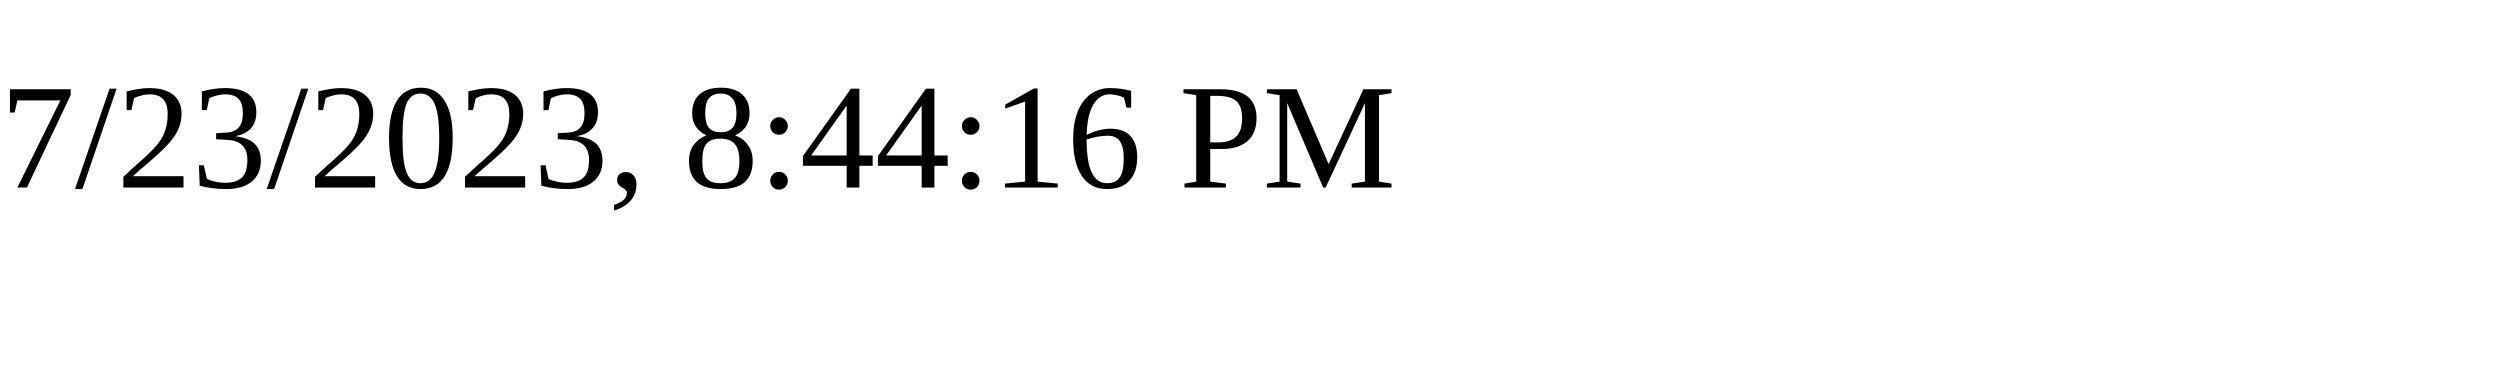
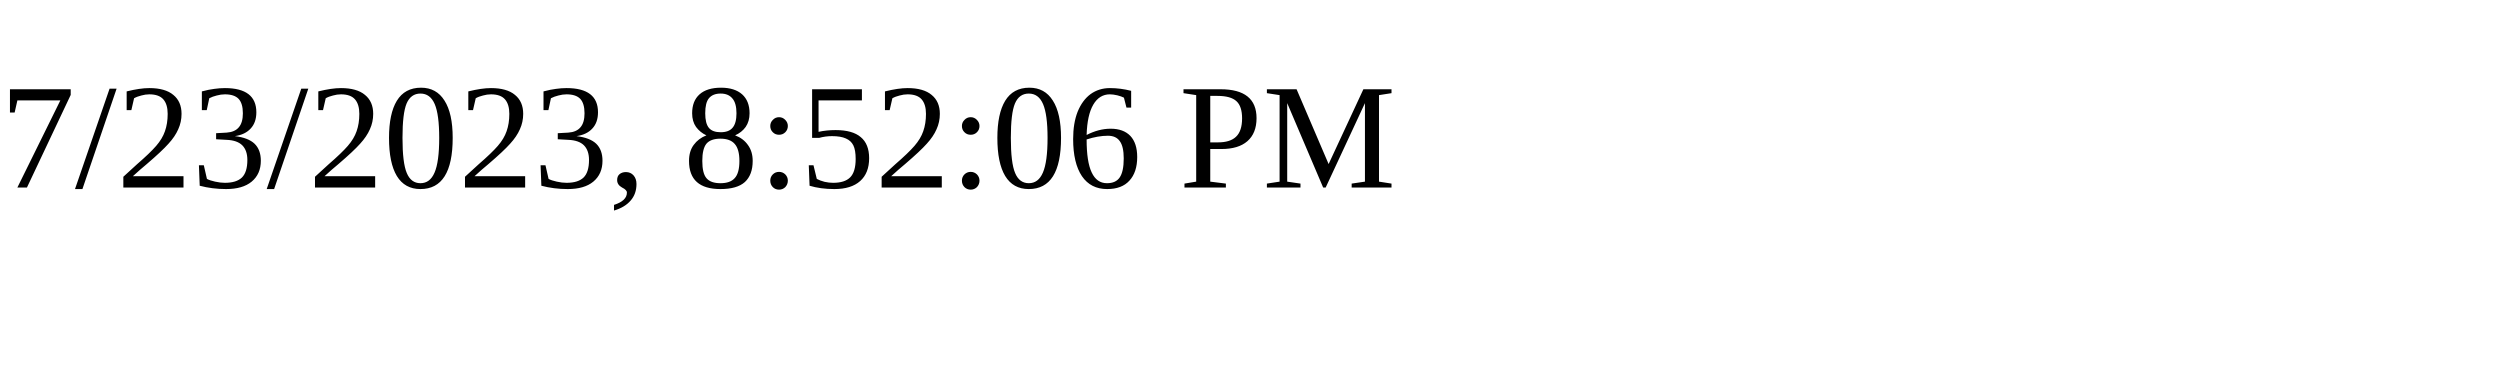
<svg xmlns="http://www.w3.org/2000/svg" height="30" width="200">
-   <text x="0" y="15">7/23/2023, 8:44:16 PM</text>
+   <text x="0" y="15">7/23/2023, 8:52:06 PM</text>
</svg>
